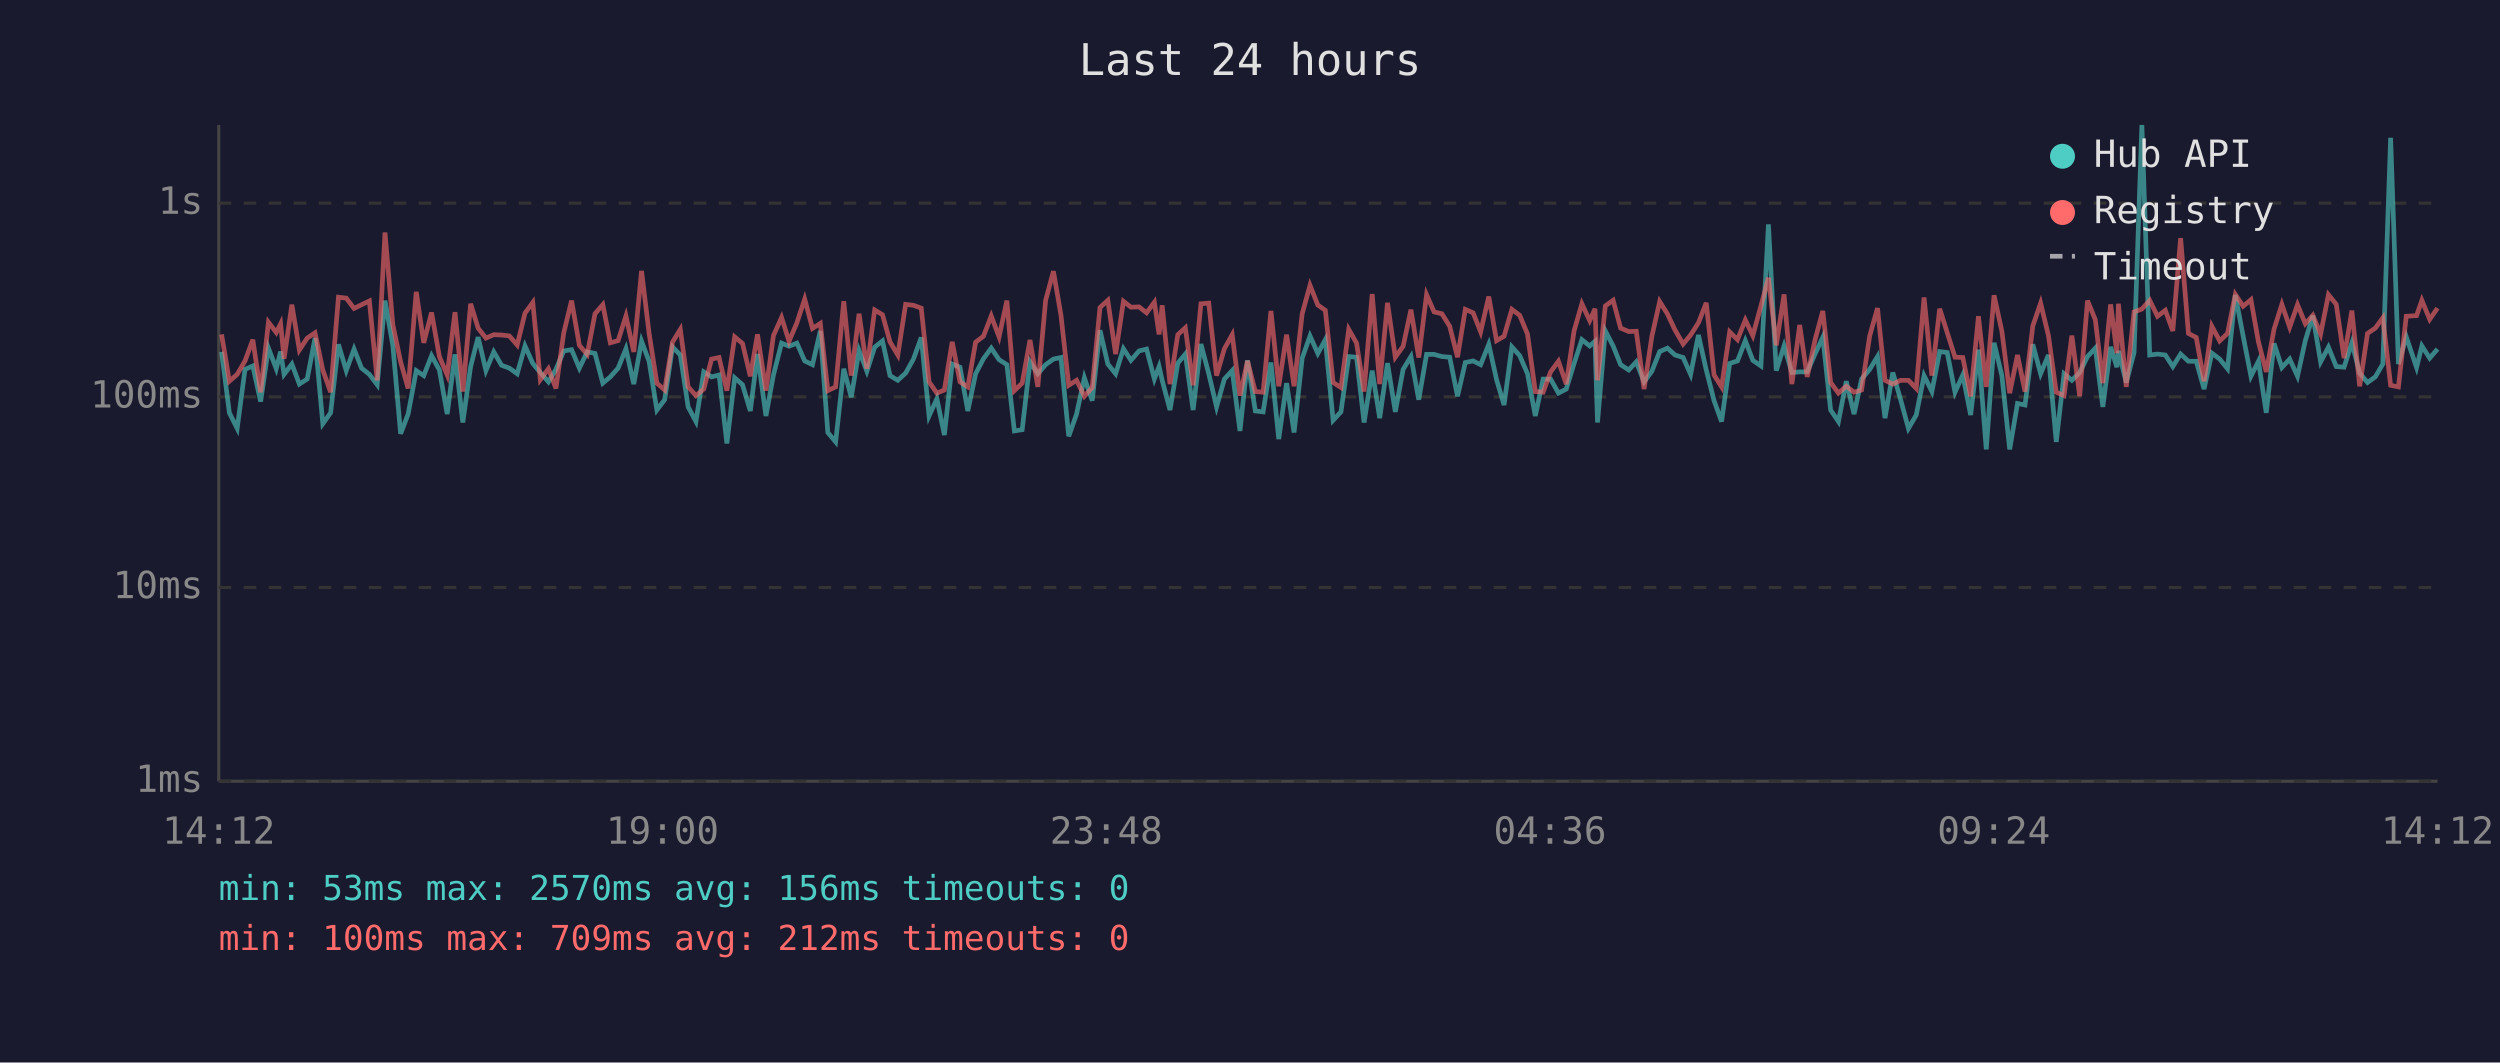
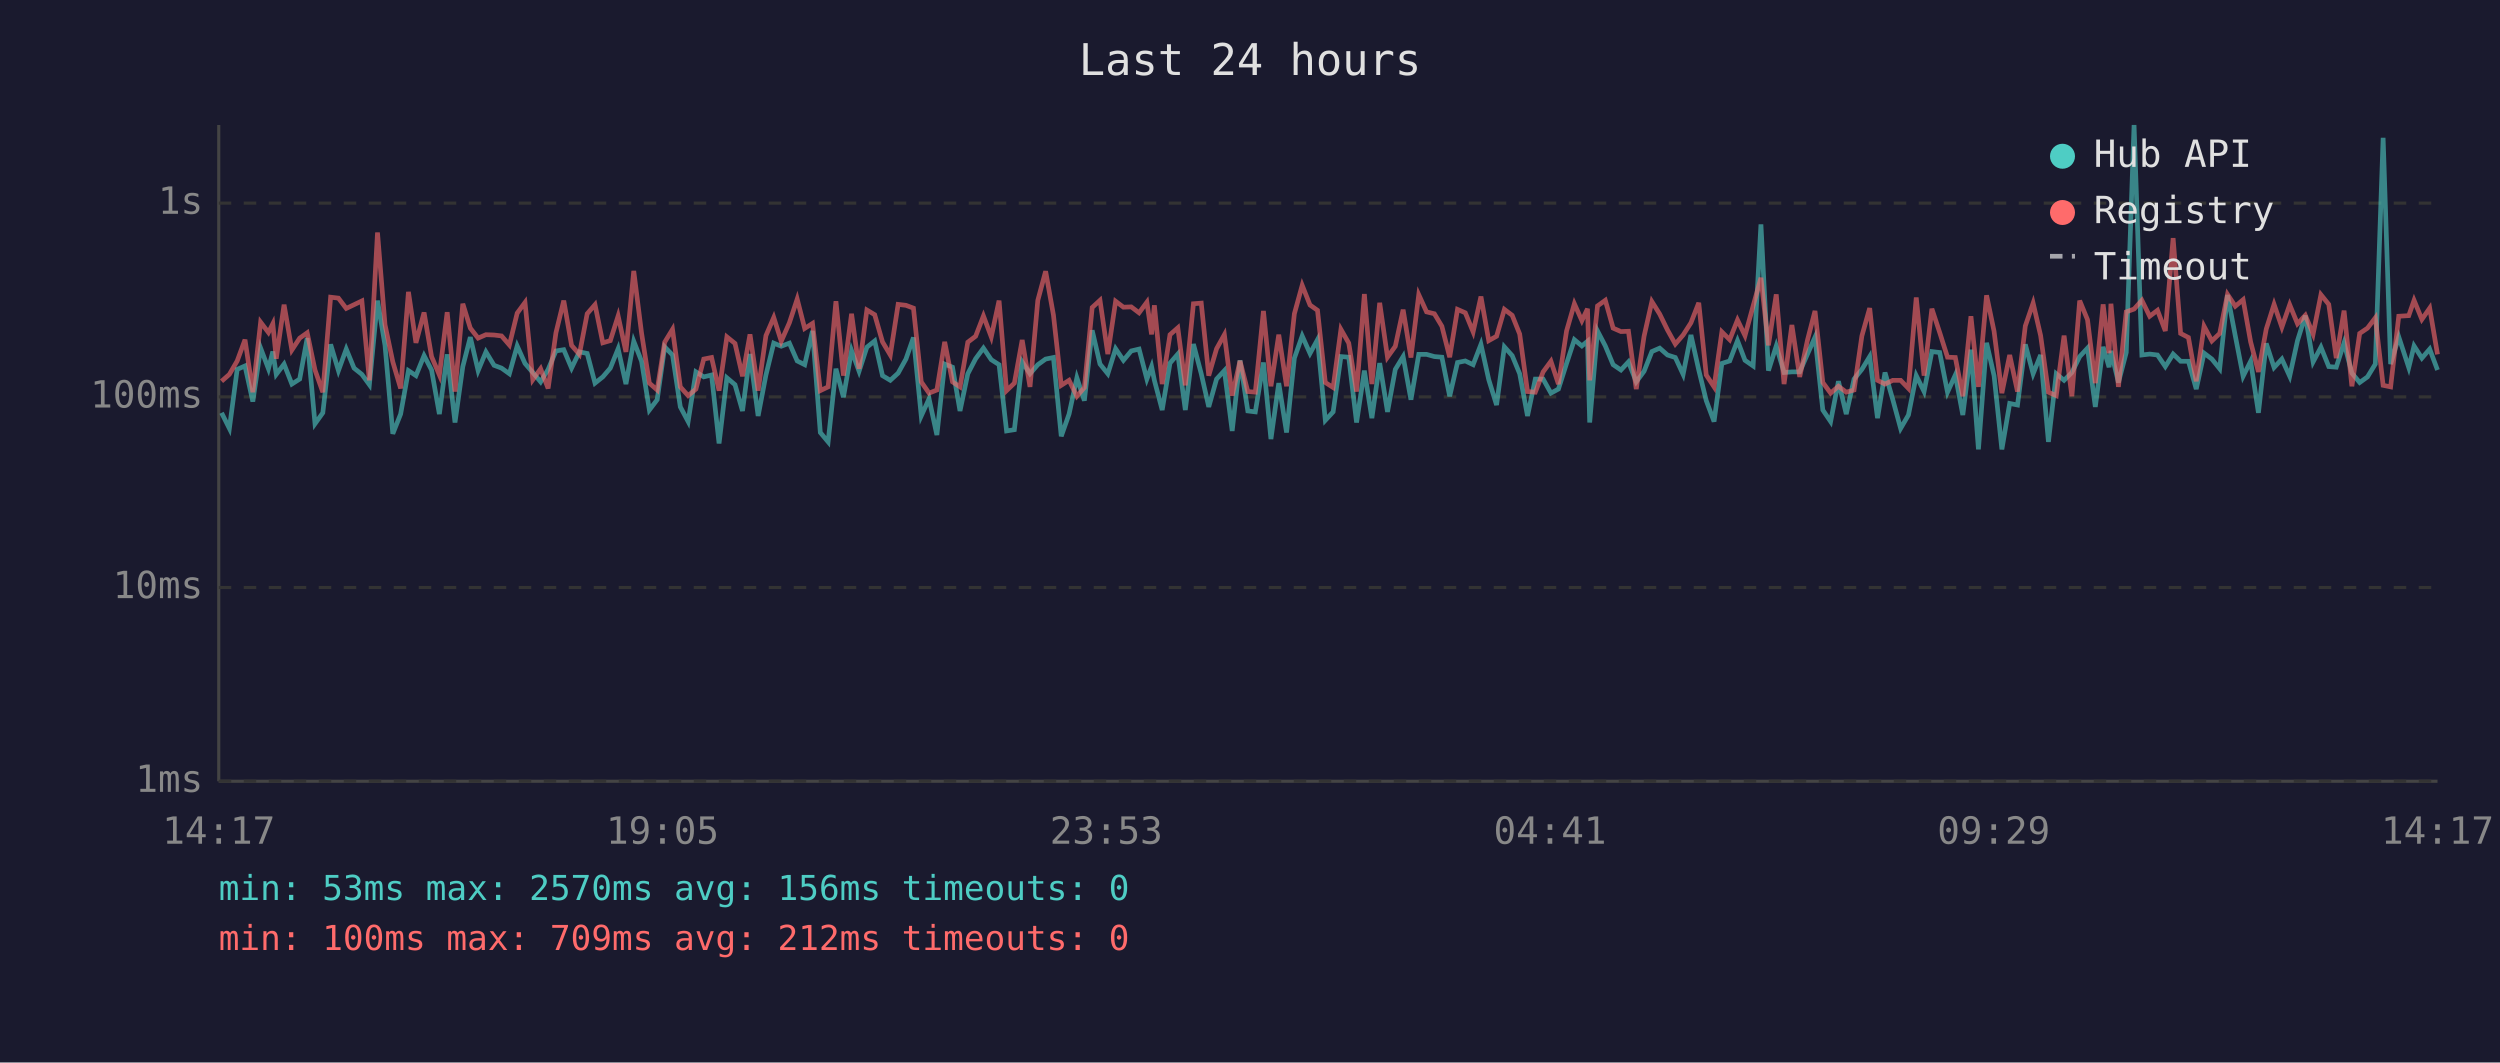
<svg xmlns="http://www.w3.org/2000/svg" viewBox="0 0 800 340" font-family="monospace" font-size="12">
  <rect width="800" height="340" fill="#1a1a2e" />
  <text x="400" y="24" fill="#e0e0e0" font-size="14" text-anchor="middle">Last 24 hours</text>
  <line x1="70" y1="40" x2="70" y2="250" stroke="#444" stroke-width="1" />
  <line x1="70" y1="250" x2="780" y2="250" stroke="#444" stroke-width="1" />
  <line x1="70" y1="250" x2="780" y2="250" stroke="#333" stroke-width="1" stroke-dasharray="4" />
  <text x="65" y="250" fill="#888" text-anchor="end" dominant-baseline="middle">1ms</text>
  <line x1="70" y1="188" x2="780" y2="188" stroke="#333" stroke-width="1" stroke-dasharray="4" />
  <text x="65" y="188" fill="#888" text-anchor="end" dominant-baseline="middle">10ms</text>
  <line x1="70" y1="127" x2="780" y2="127" stroke="#333" stroke-width="1" stroke-dasharray="4" />
  <text x="65" y="127" fill="#888" text-anchor="end" dominant-baseline="middle">100ms</text>
  <line x1="70" y1="65" x2="780" y2="65" stroke="#333" stroke-width="1" stroke-dasharray="4" />
  <text x="65" y="65" fill="#888" text-anchor="end" dominant-baseline="middle">1s</text>
-   <text x="70" y="270" fill="#888" text-anchor="middle">14:12</text>
-   <text x="212" y="270" fill="#888" text-anchor="middle">19:00</text>
-   <text x="354" y="270" fill="#888" text-anchor="middle">23:48</text>
-   <text x="496" y="270" fill="#888" text-anchor="middle">04:36</text>
-   <text x="638" y="270" fill="#888" text-anchor="middle">09:24</text>
-   <text x="780" y="270" fill="#888" text-anchor="middle">14:12</text>
-   <polyline points="70.9,112.6 73.4,132.1 75.9,137.1 78.4,118.2 80.9,117.1 83.4,128.5 85.9,111.4 88.4,118.0 89.8,112.5 90.9,119.8 93.4,116.5 95.8,122.9 98.3,121.3 100.8,108.2 103.3,135.6 105.8,132.1 108.3,110.2 110.8,118.6 113.3,111.7 115.7,117.8 118.2,119.8 120.7,123.1 123.2,96.2 125.7,110.5 128.2,138.8 130.6,132.5 133.2,118.6 135.6,120.2 138.1,113.8 140.6,118.4 143.1,132.5 145.6,113.4 148.1,135.2 150.6,117.3 153.0,107.9 155.5,118.6 158.0,112.6 160.5,116.9 163.0,117.8 165.5,119.6 168.0,110.7 170.5,116.3 172.9,119.2 175.5,122.2 177.9,118.2 180.4,112.3 182.9,111.9 185.4,117.8 187.9,112.6 190.4,113.1 192.9,122.6 195.3,120.6 197.8,117.8 200.3,111.6 202.8,122.9 205.3,109.2 207.7,115.6 210.2,131.2 212.7,127.9 215.2,111.0 217.7,113.6 220.2,130.2 222.7,134.9 225.2,119.0 227.7,120.6 230.1,120.0 232.6,141.9 235.1,120.9 237.6,123.1 240.1,131.5 242.4,113.3 245.1,133.1 247.5,120.0 250.1,109.8 252.5,110.8 255.0,109.8 257.5,115.5 260.0,116.7 262.5,105.9 264.9,138.4 267.4,141.4 270.0,118.0 272.4,127.1 274.9,112.2 277.4,118.8 279.9,111.1 282.4,109.1 284.8,120.2 287.3,121.7 289.8,119.4 292.3,114.9 294.8,108.0 297.3,133.1 299.8,127.6 302.2,139.2 304.7,116.5 307.2,117.5 309.7,131.5 312.2,119.6 314.7,114.8 317.2,111.4 319.7,115.1 322.2,116.7 324.6,137.9 327.1,137.5 329.6,115.8 332.1,119.6 334.6,116.7 337.1,114.9 339.5,114.4 342.0,139.6 344.5,132.5 347.0,120.9 349.5,128.2 352.0,105.7 354.5,116.5 357.0,119.6 359.5,111.6 361.9,115.3 364.5,112.3 366.9,111.7 369.4,121.3 370.9,117.3 371.9,121.7 374.4,131.2 376.9,116.2 379.3,113.3 381.8,131.2 384.3,110.1 386.8,119.6 389.3,130.2 391.8,121.3 394.3,118.6 396.8,137.9 399.2,115.3 401.7,131.5 404.2,131.8 406.7,116.0 409.2,140.5 411.7,122.6 414.1,138.4 416.7,114.6 419.2,107.5 421.7,113.1 424.1,108.7 426.6,134.5 429.1,131.8 431.6,114.1 434.1,114.3 436.5,135.2 439.1,118.6 441.5,133.8 444.0,116.2 446.5,131.8 449.0,118.2 451.5,114.1 454.0,127.9 456.5,113.4 458.9,113.4 461.4,114.1 463.9,114.3 466.4,126.8 468.9,116.0 471.4,115.5 473.8,116.7 476.4,110.2 478.9,121.5 481.3,129.6 483.8,111.0 486.3,113.8 488.8,119.6 491.3,133.1 493.8,121.3 496.2,121.3 498.7,125.8 501.2,124.5 503.7,116.3 506.2,108.7 508.7,110.7 510.4,109.2 511.2,135.2 513.7,105.9 516.2,110.7 518.6,116.7 521.2,118.4 523.6,115.8 526.1,122.2 528.6,118.8 531.1,112.5 533.6,111.4 536.0,113.6 538.6,114.4 541.0,119.8 543.5,107.2 546.0,118.4 548.5,128.2 550.9,134.9 553.5,116.3 556.0,115.5 558.5,109.0 560.9,115.3 563.5,117.1 565.9,71.8 568.4,118.6 570.9,110.7 573.4,119.2 575.9,119.0 578.3,119.0 580.8,113.3 583.3,107.9 585.8,131.2 588.3,134.9 590.8,122.0 593.3,132.5 595.7,121.3 598.3,118.2 600.8,114.1 603.2,133.8 605.7,119.2 608.2,127.9 610.7,137.1 613.2,132.8 615.7,120.2 618.2,125.3 620.7,112.5 623.1,112.8 625.6,125.5 628.1,120.0 630.6,132.8 633.1,111.9 635.6,143.8 638.1,109.7 640.6,120.2 643.1,143.8 645.6,129.1 648.0,129.6 650.5,110.2 653.0,119.6 655.5,113.6 658.0,141.4 660.5,119.6 663.0,121.7 665.5,119.2 668.0,114.1 670.5,111.4 672.9,130.2 675.4,111.0 677.4,117.5 677.9,112.3 680.4,122.4 682.9,112.8 685.4,40.0 687.9,113.6 690.4,113.3 692.9,113.6 695.3,117.3 697.8,113.3 700.3,115.6 702.8,115.6 705.3,124.5 707.8,113.0 710.3,114.9 712.8,118.0 715.3,94.4 717.8,107.5 720.3,120.4 722.7,115.6 725.2,132.1 727.7,109.9 730.2,117.6 732.7,114.9 735.2,120.4 737.7,109.0 740.1,101.0 742.6,115.8 745.1,111.1 747.6,117.3 750.1,117.5 752.6,109.7 755.1,119.4 757.6,122.4 760.1,120.6 762.5,116.5 765.0,44.1 767.5,116.5 770.0,107.8 773.3,117.6 775.0,110.7 777.5,114.6 780.0,111.7" fill="none" stroke="#4ecdc4" stroke-width="1.5" opacity="0.6" />
-   <polyline points="70.9,107.0 73.4,122.0 75.9,119.8 78.4,115.5 80.9,108.7 83.4,125.5 85.9,103.1 88.4,106.4 89.8,103.6 90.9,114.8 93.4,97.5 95.8,112.0 98.3,108.2 100.8,106.5 103.3,118.4 105.8,125.5 108.3,95.1 110.8,95.4 113.3,98.7 115.7,97.5 118.2,96.3 120.7,121.7 123.2,74.4 125.7,103.9 128.2,115.8 130.6,124.3 133.2,93.4 135.6,109.7 138.1,100.0 140.6,114.1 143.1,120.0 145.6,99.9 148.1,125.3 150.6,97.2 153.0,105.0 155.5,108.2 158.0,107.1 160.5,107.2 163.0,107.5 165.5,110.4 168.0,100.2 170.5,96.8 172.9,121.5 175.5,118.0 177.9,124.3 180.4,106.5 182.9,96.2 185.4,110.5 187.9,113.4 190.4,100.4 192.9,97.5 195.3,109.7 197.8,109.0 200.3,101.1 202.8,112.6 205.3,86.7 207.7,106.6 210.2,122.6 212.7,124.8 215.2,109.5 217.7,105.4 220.2,123.8 222.7,126.6 225.2,124.5 227.7,114.9 230.1,114.4 232.6,125.0 235.1,107.8 237.6,109.9 240.1,120.4 242.4,107.0 245.1,125.0 247.5,107.4 250.1,101.6 252.5,109.2 255.0,103.3 257.5,95.7 260.0,105.1 262.5,103.5 264.9,125.0 267.4,123.8 270.0,96.4 272.4,120.2 274.9,100.4 277.4,118.0 279.9,99.2 282.4,100.7 284.8,109.4 287.3,113.6 289.8,97.4 292.3,97.7 294.8,98.6 297.3,122.2 299.8,125.8 302.2,124.8 304.7,109.4 307.2,122.2 309.7,123.8 312.2,109.5 314.7,107.6 317.2,101.1 319.7,107.8 322.2,96.2 324.6,125.0 327.1,122.6 329.6,108.8 332.1,123.8 334.6,96.1 337.1,86.8 339.5,100.8 342.0,123.3 344.5,121.7 347.0,126.8 349.5,124.0 352.0,98.4 354.5,96.1 357.0,113.3 359.5,96.4 361.9,98.3 364.5,98.2 366.9,100.1 369.4,96.7 370.9,107.0 371.9,97.7 374.4,122.9 376.9,107.1 379.3,104.9 381.8,123.3 384.3,97.2 386.8,97.0 389.3,120.2 391.8,111.6 394.3,107.1 396.8,126.6 399.2,115.5 401.7,125.3 404.2,125.5 406.7,99.5 409.2,123.6 411.7,107.1 414.1,123.6 416.7,100.4 419.2,91.3 421.7,97.6 424.1,99.3 426.6,122.4 429.1,124.0 431.6,105.4 434.1,109.8 436.5,125.3 439.1,94.1 441.5,122.9 444.0,96.9 446.5,114.3 449.0,110.8 451.5,99.1 454.0,114.4 456.5,94.3 458.9,99.8 461.4,100.4 463.9,104.4 466.4,114.3 468.9,99.0 471.4,100.1 473.8,106.2 476.4,94.9 478.9,109.0 481.3,107.6 483.8,99.0 486.3,100.9 488.8,106.9 491.3,125.3 493.8,125.5 496.2,119.0 498.7,115.6 501.2,122.9 503.7,105.9 506.2,97.2 508.7,102.6 510.4,98.8 511.2,121.7 513.7,97.9 516.2,96.1 518.6,105.0 521.2,106.1 523.6,106.0 526.1,124.5 528.6,107.6 531.1,96.5 533.6,100.5 536.0,105.6 538.6,110.1 541.0,107.2 543.5,103.3 546.0,96.9 548.5,120.0 550.9,123.8 553.5,106.2 556.0,108.7 558.5,102.4 560.9,107.4 563.5,97.9 565.9,88.9 568.4,110.5 570.9,94.2 573.4,122.9 575.9,104.0 578.3,120.6 580.8,108.8 583.3,99.5 585.8,122.4 588.3,125.8 590.8,123.6 593.3,125.5 595.7,124.8 598.3,107.5 600.8,98.6 603.2,121.7 605.7,122.9 608.2,121.7 610.7,121.7 613.2,124.3 615.7,95.2 618.2,120.2 620.7,98.8 623.1,106.4 625.6,114.3 628.1,114.4 630.6,126.8 633.1,101.2 635.6,123.8 638.1,94.5 640.6,106.0 643.1,125.8 645.6,113.6 648.0,125.3 650.5,104.3 653.0,97.0 655.5,107.4 658.0,125.5 660.5,126.6 663.0,107.4 665.5,126.8 668.0,96.2 670.5,102.3 672.9,122.6 675.4,97.4 677.4,113.0 677.9,97.2 680.4,123.8 682.9,99.8 685.4,98.9 687.9,96.1 690.4,101.2 692.9,99.3 695.3,105.9 697.8,76.2 700.3,106.7 702.8,108.0 705.3,122.0 707.8,104.4 710.3,109.1 712.8,106.7 715.3,94.2 717.8,98.0 720.3,95.9 722.7,109.4 725.2,119.0 727.7,105.3 730.2,97.4 732.7,104.7 735.2,97.5 737.7,103.6 740.1,100.9 742.6,106.9 745.1,94.3 747.6,97.4 750.1,114.6 752.6,99.4 755.1,123.6 757.6,106.7 760.1,105.0 762.5,101.7 765.0,123.3 767.5,123.8 770.0,101.2 773.3,101.0 775.0,96.1 777.5,102.2 780.0,98.6" fill="none" stroke="#ff6b6b" stroke-width="1.5" opacity="0.6" />
+   <text x="70" y="270" fill="#888" text-anchor="middle">14:17</text>
+   <text x="212" y="270" fill="#888" text-anchor="middle">19:05</text>
+   <text x="354" y="270" fill="#888" text-anchor="middle">23:53</text>
+   <text x="496" y="270" fill="#888" text-anchor="middle">04:41</text>
+   <text x="638" y="270" fill="#888" text-anchor="middle">09:29</text>
+   <text x="780" y="270" fill="#888" text-anchor="middle">14:17</text>
+   <polyline points="70.9,132.1 73.4,137.1 75.9,118.2 78.4,117.1 80.9,128.5 83.4,111.4 85.9,118.0 87.3,112.5 88.4,119.8 90.9,116.5 93.4,122.9 95.9,121.3 98.3,108.2 100.8,135.6 103.3,132.1 105.8,110.2 108.3,118.6 110.8,111.7 113.3,117.8 115.8,119.8 118.2,123.1 120.8,96.2 123.2,110.5 125.7,138.8 128.2,132.5 130.7,118.6 133.1,120.2 135.7,113.8 138.1,118.4 140.6,132.5 143.1,113.4 145.6,135.2 148.1,117.3 150.5,107.9 153.0,118.6 155.5,112.6 158.1,116.9 160.5,117.8 163.0,119.6 165.5,110.7 168.0,116.3 170.5,119.2 173.0,122.2 175.4,118.2 177.9,112.3 180.4,111.9 182.9,117.8 185.4,112.6 187.9,113.1 190.4,122.6 192.9,120.6 195.3,117.8 197.8,111.6 200.3,122.9 202.8,109.2 205.3,115.6 207.8,131.2 210.3,127.9 212.7,111.0 215.2,113.6 217.7,130.2 220.2,134.9 222.7,119.0 225.2,120.6 227.7,120.0 230.1,141.9 232.6,120.9 235.2,123.1 237.6,131.5 240.0,113.3 242.6,133.1 245.1,120.0 247.6,109.8 250.0,110.8 252.6,109.8 255.1,115.5 257.5,116.7 260.0,105.9 262.5,138.4 265.0,141.4 267.5,118.0 269.9,127.1 272.5,112.2 274.9,118.8 277.4,111.1 279.9,109.1 282.4,120.2 284.9,121.7 287.4,119.4 289.9,114.9 292.3,108.0 294.8,133.1 297.3,127.6 299.8,139.2 302.3,116.5 304.8,117.5 307.2,131.5 309.7,119.6 312.2,114.8 314.7,111.4 317.2,115.1 319.7,116.7 322.1,137.9 324.6,137.5 327.1,115.8 329.6,119.6 332.1,116.7 334.6,114.9 337.1,114.4 339.6,139.6 342.1,132.5 344.6,120.9 347.0,128.2 349.5,105.7 352.0,116.5 354.5,119.6 357.0,111.6 359.5,115.3 362.0,112.3 364.5,111.7 367.0,121.3 368.5,117.3 369.4,121.7 371.9,131.2 374.4,116.2 376.9,113.3 379.3,131.2 381.9,110.1 384.4,119.6 386.8,130.2 389.3,121.3 391.8,118.6 394.3,137.9 396.8,115.3 399.3,131.5 401.7,131.8 404.3,116.0 406.7,140.5 409.2,122.6 411.7,138.4 414.2,114.6 416.7,107.5 419.2,113.1 421.6,108.7 424.1,134.5 426.6,131.8 429.1,114.1 431.6,114.3 434.1,135.2 436.6,118.6 439.0,133.8 441.5,116.2 444.0,131.8 446.5,118.2 449.0,114.1 451.5,127.9 454.0,113.4 456.5,113.4 459.0,114.1 461.4,114.3 463.9,126.8 466.4,116.0 468.9,115.5 471.4,116.7 473.9,110.2 476.4,121.5 478.9,129.6 481.4,111.0 483.9,113.8 486.3,119.6 488.8,133.1 491.3,121.3 493.8,121.3 496.3,125.8 498.7,124.5 501.3,116.3 503.8,108.7 506.2,110.7 508.0,109.2 508.7,135.2 511.2,105.9 513.7,110.7 516.2,116.7 518.7,118.4 521.1,115.8 523.6,122.2 526.1,118.8 528.6,112.5 531.1,111.4 533.6,113.6 536.1,114.4 538.6,119.8 541.1,107.2 543.6,118.4 546.0,128.2 548.5,134.9 551.0,116.3 553.5,115.5 556.0,109.0 558.4,115.3 561.0,117.1 563.5,71.8 565.9,118.6 568.4,110.7 570.9,119.2 573.4,119.0 575.9,119.0 578.4,113.3 580.8,107.9 583.3,131.2 585.8,134.9 588.3,122.0 590.8,132.5 593.3,121.3 595.8,118.2 598.3,114.1 600.8,133.8 603.2,119.2 605.7,127.9 608.2,137.1 610.7,132.8 613.2,120.2 615.7,125.3 618.2,112.5 620.7,112.8 623.2,125.5 625.7,120.0 628.1,132.8 630.7,111.9 633.1,143.8 635.7,109.7 638.1,120.2 640.6,143.8 643.1,129.1 645.6,129.6 648.1,110.2 650.6,119.6 653.0,113.6 655.5,141.4 658.0,119.6 660.5,121.7 663.0,119.2 665.5,114.1 668.0,111.4 670.5,130.2 673.0,111.0 674.9,117.5 675.5,112.3 677.9,122.4 680.4,112.8 682.9,40.0 685.4,113.6 687.9,113.3 690.4,113.6 692.9,117.3 695.4,113.3 697.8,115.6 700.3,115.6 702.8,124.5 705.3,113.0 707.8,114.9 710.3,118.0 712.8,94.4 715.3,107.5 717.8,120.4 720.2,115.6 722.7,132.1 725.2,109.9 727.7,117.6 730.2,114.9 732.7,120.4 735.2,109.0 737.7,101.0 740.2,115.8 742.7,111.1 745.2,117.3 747.6,117.5 750.1,109.7 752.6,119.4 755.1,122.4 757.6,120.6 760.1,116.5 762.6,44.1 765.0,116.5 767.6,107.8 770.8,117.6 772.5,110.7 775.0,114.6 777.5,111.7 780.0,118.4" fill="none" stroke="#4ecdc4" stroke-width="1.5" opacity="0.6" />
+   <polyline points="70.9,122.0 73.4,119.8 75.9,115.5 78.4,108.7 80.9,125.5 83.4,103.1 85.9,106.4 87.3,103.6 88.4,114.8 90.9,97.5 93.4,112.0 95.9,108.2 98.3,106.5 100.8,118.4 103.3,125.5 105.8,95.1 108.3,95.4 110.8,98.7 113.3,97.5 115.8,96.3 118.2,121.7 120.8,74.4 123.2,103.9 125.7,115.8 128.2,124.3 130.7,93.4 133.1,109.7 135.7,100.0 138.1,114.1 140.6,120.0 143.1,99.9 145.6,125.3 148.1,97.2 150.5,105.0 153.0,108.2 155.5,107.1 158.1,107.2 160.5,107.5 163.0,110.4 165.5,100.2 168.0,96.8 170.5,121.5 173.0,118.0 175.4,124.3 177.9,106.5 180.4,96.2 182.9,110.5 185.4,113.4 187.9,100.4 190.4,97.5 192.9,109.7 195.3,109.0 197.8,101.1 200.3,112.6 202.8,86.7 205.3,106.6 207.8,122.6 210.3,124.8 212.7,109.5 215.2,105.4 217.7,123.8 220.2,126.6 222.7,124.5 225.2,114.9 227.7,114.4 230.1,125.0 232.6,107.8 235.2,109.9 237.6,120.4 240.0,107.0 242.6,125.0 245.1,107.4 247.6,101.6 250.0,109.2 252.6,103.3 255.1,95.7 257.5,105.1 260.0,103.5 262.5,125.0 265.0,123.8 267.5,96.4 269.9,120.2 272.5,100.4 274.9,118.0 277.4,99.2 279.9,100.7 282.4,109.4 284.9,113.6 287.4,97.4 289.9,97.7 292.3,98.6 294.8,122.2 297.3,125.8 299.8,124.8 302.3,109.4 304.8,122.2 307.2,123.8 309.7,109.5 312.2,107.6 314.7,101.1 317.2,107.8 319.7,96.2 322.1,125.0 324.6,122.6 327.1,108.8 329.6,123.8 332.1,96.1 334.6,86.8 337.1,100.8 339.6,123.3 342.1,121.7 344.6,126.8 347.0,124.0 349.5,98.4 352.0,96.1 354.5,113.3 357.0,96.4 359.5,98.3 362.0,98.2 364.5,100.1 367.0,96.7 368.5,107.0 369.4,97.7 371.9,122.9 374.4,107.1 376.9,104.9 379.3,123.3 381.9,97.2 384.4,97.0 386.8,120.2 389.3,111.6 391.8,107.1 394.3,126.6 396.8,115.5 399.3,125.3 401.7,125.5 404.3,99.5 406.7,123.6 409.2,107.1 411.7,123.6 414.2,100.4 416.7,91.3 419.2,97.6 421.6,99.3 424.1,122.4 426.6,124.0 429.1,105.4 431.6,109.8 434.1,125.3 436.6,94.1 439.0,122.9 441.5,96.9 444.0,114.3 446.5,110.8 449.0,99.1 451.5,114.4 454.0,94.3 456.5,99.8 459.0,100.4 461.4,104.4 463.9,114.3 466.4,99.0 468.9,100.1 471.4,106.2 473.9,94.9 476.4,109.0 478.9,107.6 481.4,99.0 483.9,100.9 486.3,106.9 488.8,125.3 491.3,125.5 493.8,119.0 496.3,115.6 498.7,122.9 501.3,105.9 503.8,97.2 506.2,102.6 508.0,98.8 508.7,121.7 511.2,97.9 513.7,96.1 516.2,105.0 518.7,106.1 521.1,106.0 523.6,124.5 526.1,107.6 528.6,96.5 531.1,100.5 533.6,105.6 536.1,110.1 538.6,107.2 541.1,103.3 543.6,96.9 546.0,120.0 548.5,123.8 551.0,106.2 553.5,108.7 556.0,102.4 558.4,107.4 561.0,97.9 563.5,88.9 565.9,110.5 568.4,94.2 570.9,122.9 573.4,104.0 575.9,120.6 578.4,108.8 580.8,99.5 583.3,122.4 585.8,125.8 588.3,123.6 590.8,125.5 593.3,124.8 595.8,107.5 598.3,98.6 600.8,121.7 603.2,122.9 605.7,121.7 608.2,121.7 610.7,124.3 613.2,95.2 615.7,120.2 618.2,98.8 620.7,106.4 623.2,114.3 625.7,114.4 628.1,126.8 630.7,101.2 633.1,123.8 635.7,94.5 638.1,106.0 640.6,125.8 643.1,113.6 645.6,125.3 648.1,104.3 650.6,97.0 653.0,107.4 655.5,125.5 658.0,126.6 660.5,107.4 663.0,126.8 665.5,96.2 668.0,102.3 670.5,122.6 673.0,97.4 674.9,113.0 675.5,97.2 677.9,123.8 680.4,99.8 682.9,98.9 685.4,96.1 687.9,101.2 690.4,99.3 692.9,105.9 695.4,76.2 697.8,106.7 700.3,108.0 702.8,122.0 705.3,104.4 707.8,109.1 710.3,106.7 712.8,94.2 715.3,98.0 717.8,95.9 720.2,109.4 722.7,119.0 725.2,105.3 727.7,97.4 730.2,104.7 732.7,97.5 735.2,103.6 737.7,100.9 740.2,106.9 742.7,94.3 745.2,97.4 747.6,114.6 750.1,99.4 752.6,123.6 755.1,106.7 757.6,105.0 760.1,101.7 762.6,123.3 765.0,123.8 767.6,101.2 770.8,101.0 772.5,96.1 775.0,102.2 777.5,98.6 780.0,113.4" fill="none" stroke="#ff6b6b" stroke-width="1.5" opacity="0.6" />
  <circle cx="660" cy="50" r="4" fill="#4ecdc4" />
  <text x="670" y="50" fill="#e0e0e0" dominant-baseline="middle">Hub API</text>
  <circle cx="660" cy="68" r="4" fill="#ff6b6b" />
  <text x="670" y="68" fill="#e0e0e0" dominant-baseline="middle">Registry</text>
  <line x1="656" y1="82" x2="664" y2="82" stroke="#e0e0e0" stroke-width="1.5" stroke-dasharray="4,3" opacity="0.7" />
  <text x="670" y="86" fill="#e0e0e0" dominant-baseline="middle">Timeout</text>
  <text x="70" y="288" fill="#4ecdc4" font-size="11">min: 53ms  max: 2570ms  avg: 156ms  timeouts: 0</text>
  <text x="70" y="304" fill="#ff6b6b" font-size="11">min: 100ms  max: 709ms  avg: 212ms  timeouts: 0</text>
</svg>
